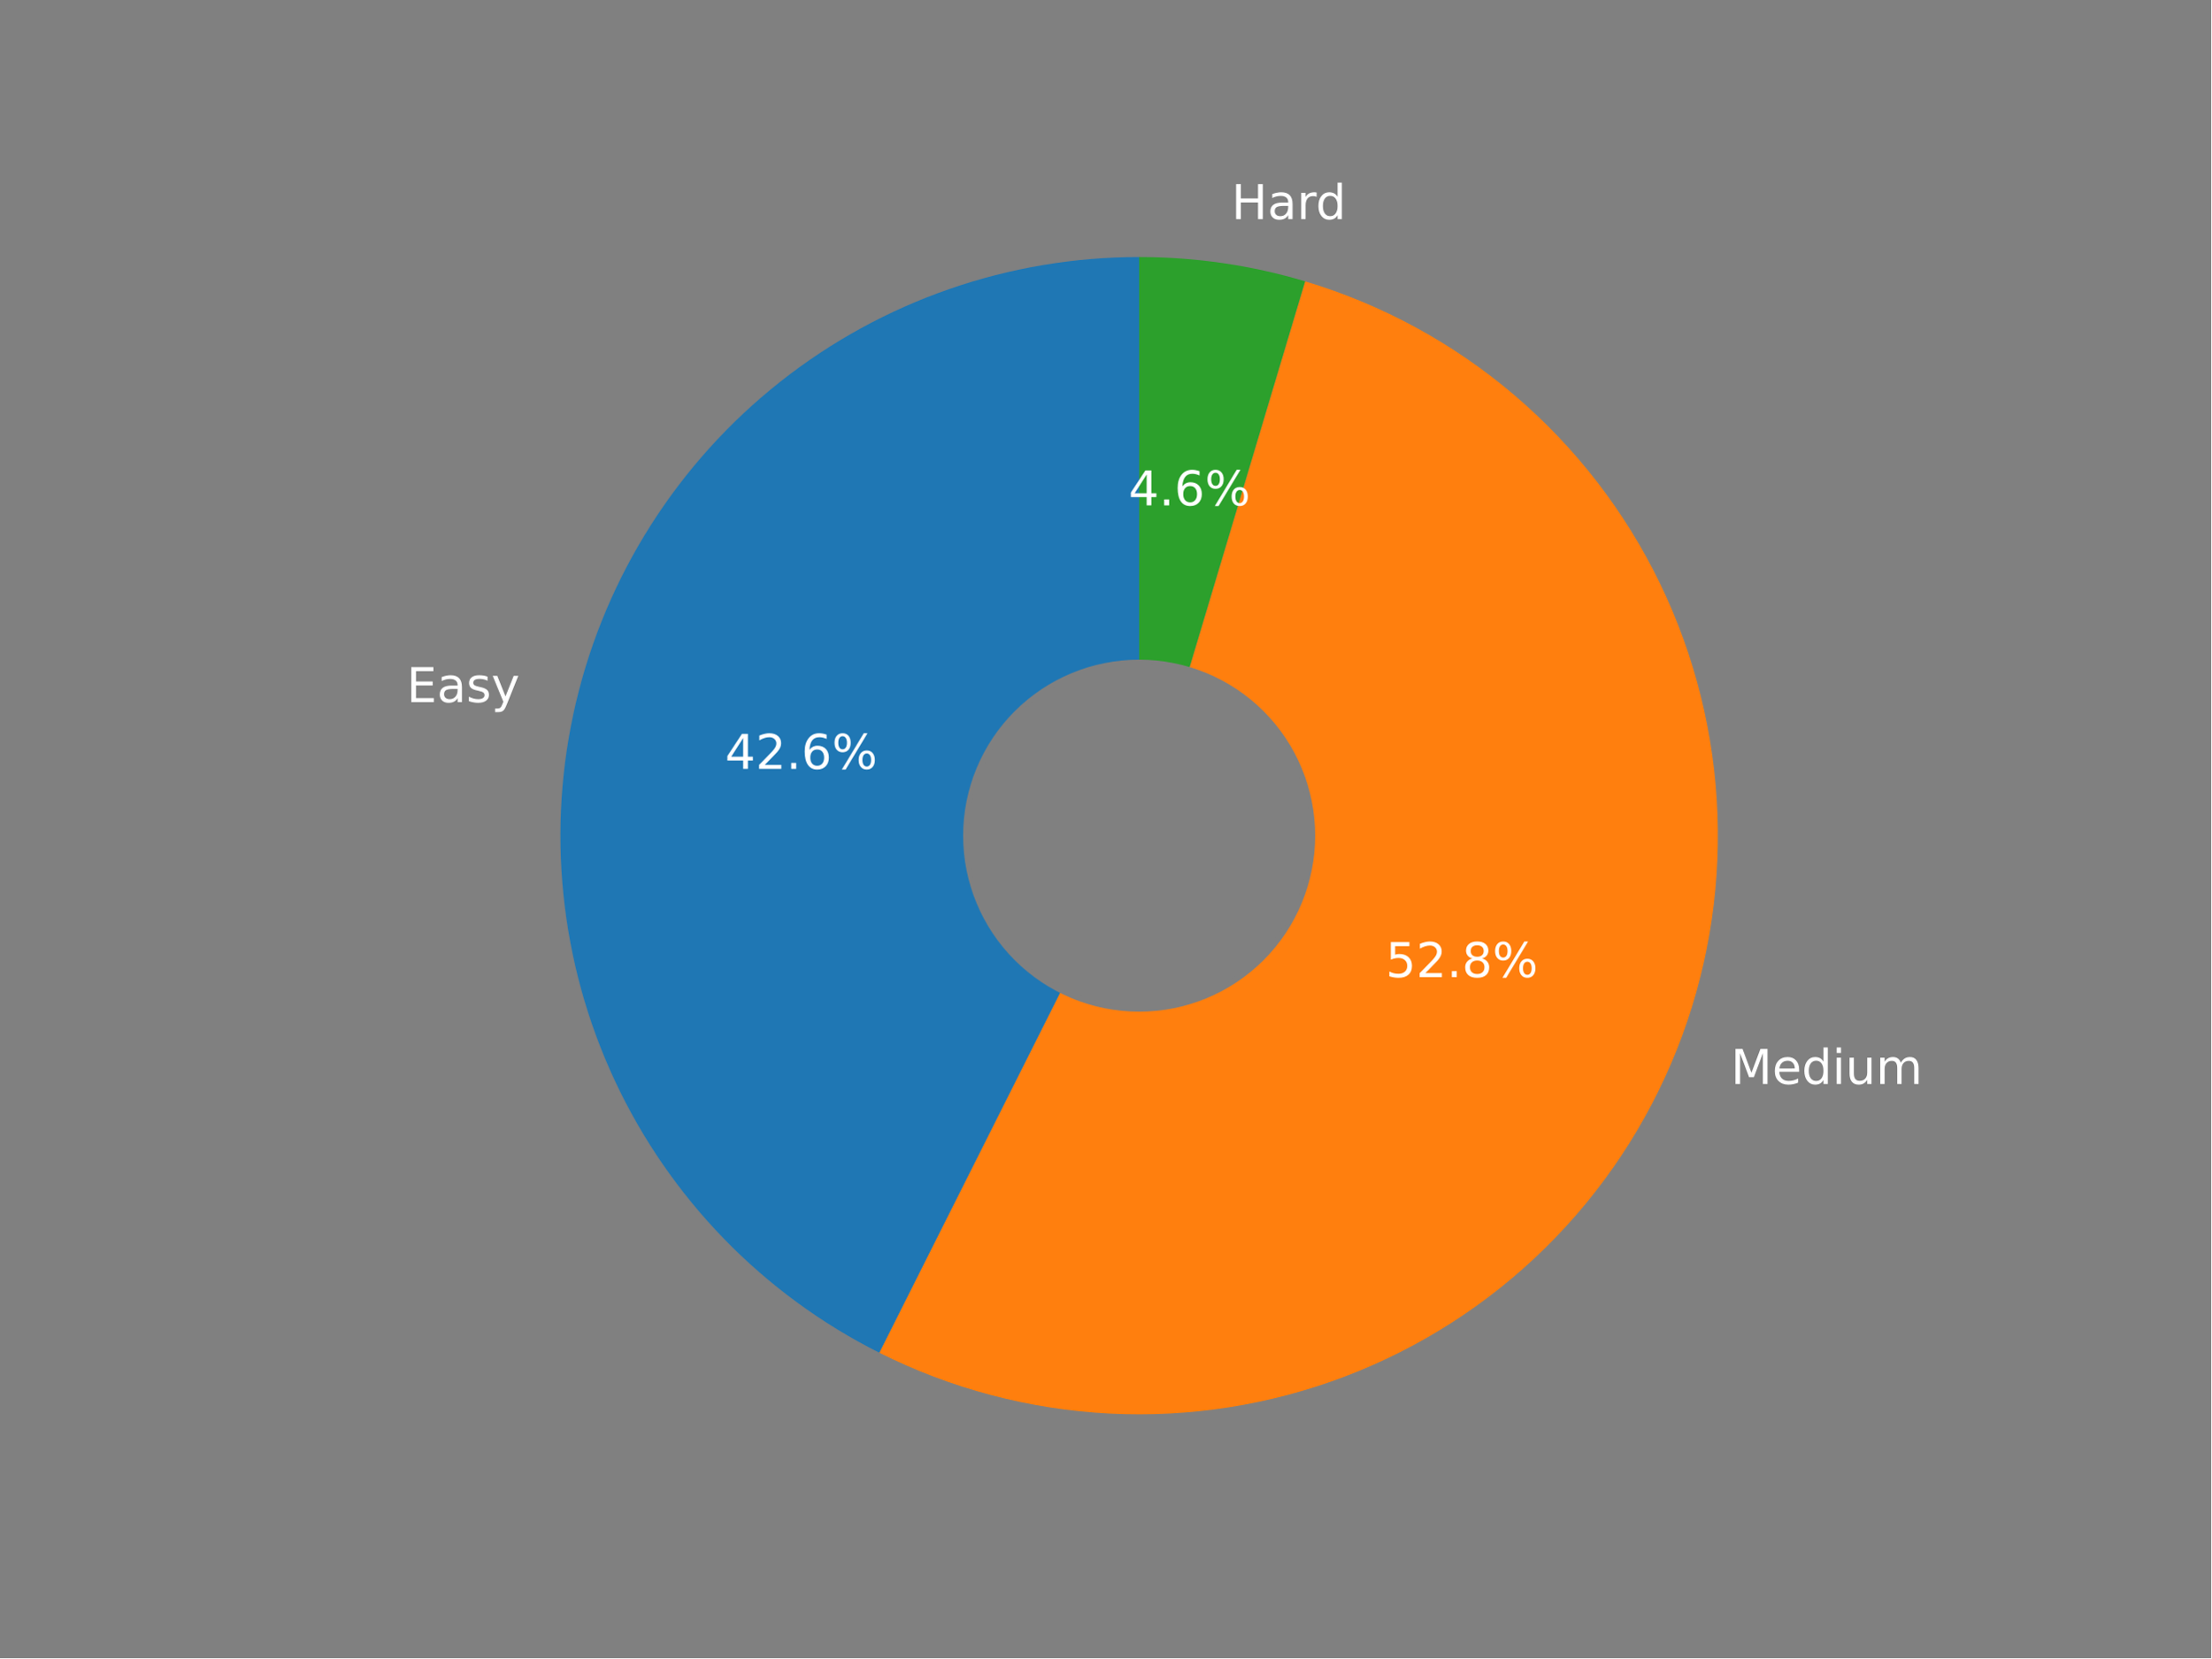
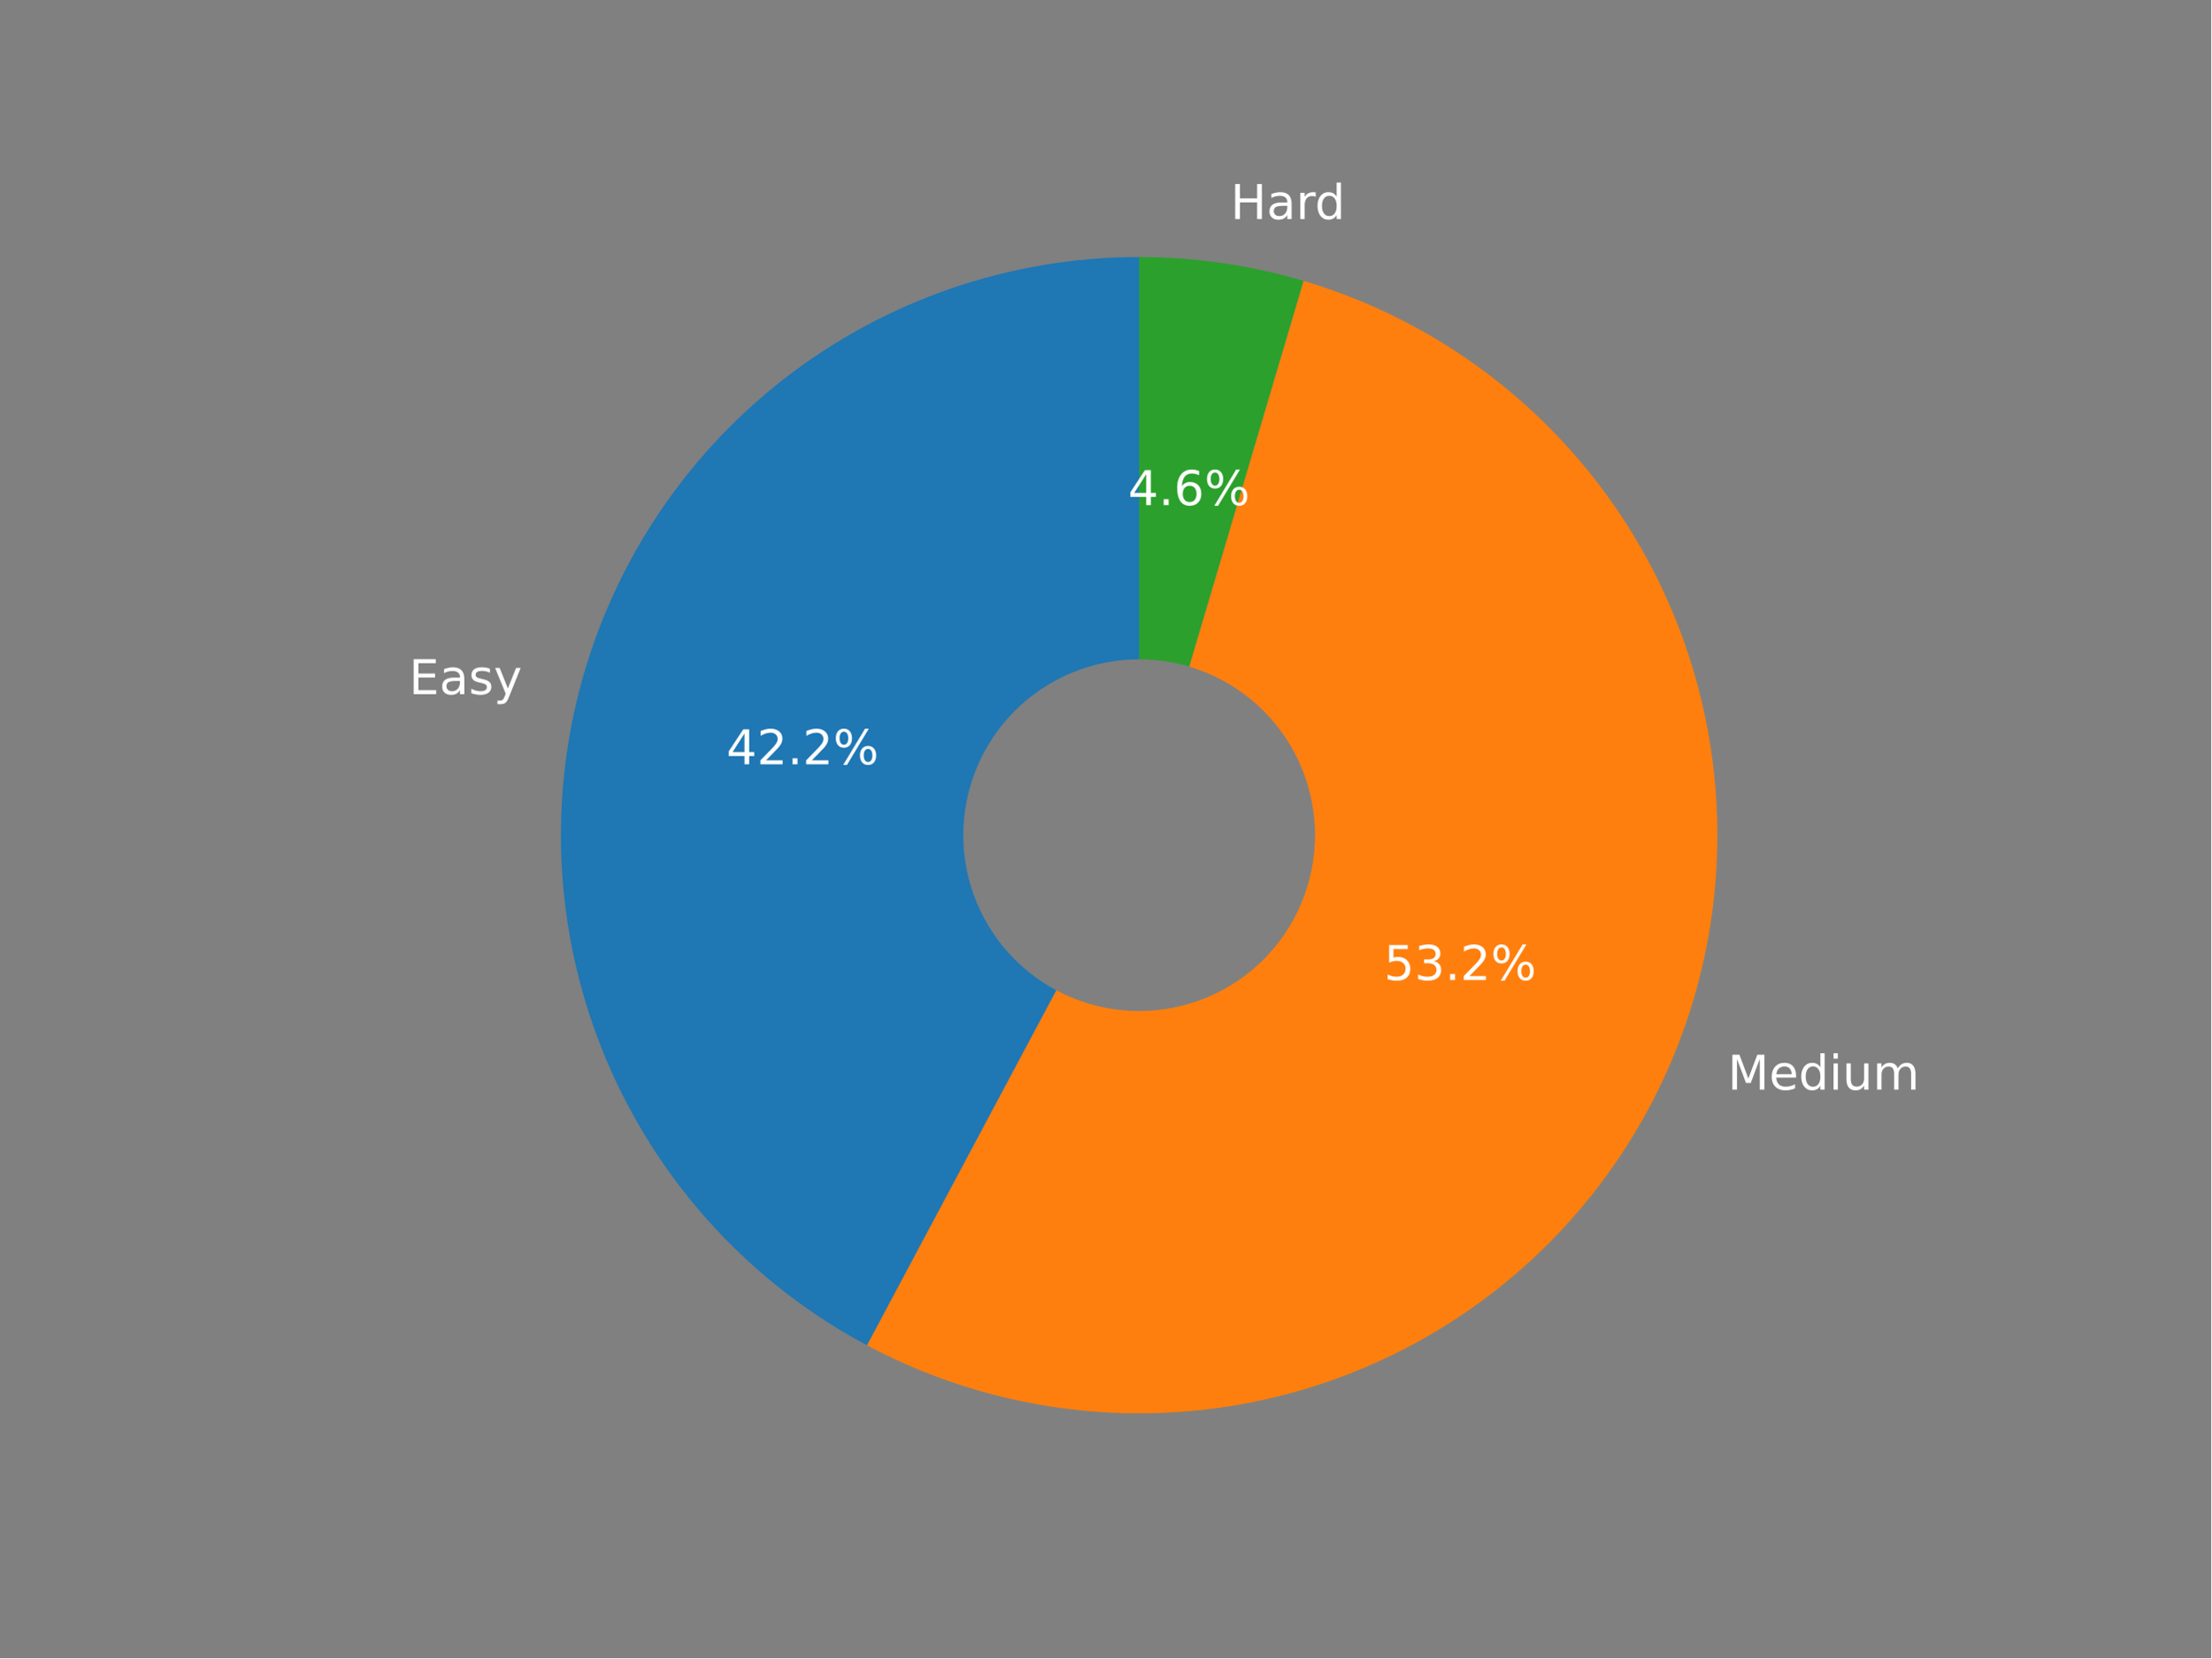
<svg xmlns="http://www.w3.org/2000/svg" xmlns:xlink="http://www.w3.org/1999/xlink" width="460.8pt" height="345.6pt" viewBox="0 0 460.8 345.6" version="1.1">
  <defs>
    <style type="text/css">*{stroke-linejoin: round; stroke-linecap: butt}</style>
  </defs>
  <g id="figure_1">
    <g id="patch_1">
      <path d="M 0 345.6  L 460.8 345.6  L 460.8 0  L 0 0  z " style="fill: #808080" />
    </g>
    <g id="axes_1">
      <g id="patch_2">
-         <path d="M 237.401 53.568  C 210.254 53.568 183.886 62.733 162.592 79.57  C 141.298 96.407 126.299 119.951 120.039 146.365  C 113.779 172.78 116.616 200.551 128.088 225.154  C 139.561 249.757 159.011 269.781 183.27 281.964  L 237.401 174.181  L 237.401 53.568  z " style="fill: #1f77b4" />
+         <path d="M 237.402 53.568  C 210.531 53.568 184.418 62.555 163.239 79.091  C 142.06 95.627 127.007 118.781 120.49 144.849  C 113.973 170.917 116.358 198.43 127.263 222.988  C 138.169 247.545 156.981 267.764 180.689 280.409  L 237.402 174.078  L 237.402 53.568  z " style="fill: #1f77b4" />
      </g>
      <g id="patch_3">
-         <path d="M 183.27 281.964  C 198.215 289.47 214.56 293.786 231.263 294.637  C 247.966 295.488 264.665 292.856 280.296 286.907  C 295.928 280.959 310.152 271.824 322.064 260.085  C 333.976 248.345 343.317 234.255 349.492 218.712  C 355.666 203.168 358.541 186.51 357.933 169.796  C 357.325 153.082 353.248 136.676 345.96 121.623  C 338.672 106.57 328.332 93.196 315.599 82.352  C 302.865 71.509 288.015 63.432 271.993 58.635  L 237.401 174.181  L 183.27 281.964  z " style="fill: #ff7f0e" />
+         <path d="M 180.689 280.409  C 195.556 288.338 211.921 293.062 228.726 294.275  C 245.531 295.488 262.405 293.163 278.256 287.452  C 294.106 281.74 308.585 272.767 320.753 261.113  C 332.922 249.46 342.512 235.383 348.904 219.794  C 355.295 204.204 358.347 187.447 357.861 170.605  C 357.376 153.763 353.364 137.209 346.085 122.014  C 338.806 106.819 328.42 93.318 315.601 82.385  C 302.781 71.452 287.81 63.328 271.656 58.539  L 237.402 174.078  L 180.689 280.409  z " style="fill: #ff7f0e" />
      </g>
      <g id="patch_4">
-         <path d="M 271.993 58.635  C 266.388 56.957 260.669 55.689 254.881 54.841  C 249.093 53.994 243.251 53.568 237.4 53.568  L 237.401 174.181  L 271.993 58.635  z " style="fill: #2ca02c" />
+         <path d="M 271.656 58.539  C 266.104 56.893 260.44 55.649 254.708 54.817  C 248.977 53.985 243.193 53.568 237.402 53.568  L 237.402 174.078  L 271.656 58.539  z " style="fill: #2ca02c" />
      </g>
      <g id="patch_5">
-         <path d="M 237.401 210.364  C 246.997 210.364 256.201 206.552 262.986 199.766  C 269.772 192.981 273.584 183.777 273.584 174.181  C 273.584 164.585 269.772 155.38 262.986 148.595  C 256.201 141.809 246.997 137.997 237.401 137.997  C 227.804 137.997 218.6 141.809 211.815 148.595  C 205.029 155.38 201.217 164.585 201.217 174.181  C 201.217 183.777 205.029 192.981 211.815 199.766  C 218.6 206.552 227.804 210.364 237.401 210.364  z " clip-path="url(#p8895790ef5)" style="fill: #808080; stroke: #808080; stroke-linejoin: miter" />
+         <path d="M 237.402 210.231  C 246.99 210.231 256.186 206.422 262.966 199.642  C 269.745 192.862 273.555 183.666 273.555 174.078  C 273.555 164.49 269.745 155.294 262.966 148.514  C 256.186 141.734 246.99 137.925 237.402 137.925  C 227.814 137.925 218.617 141.734 211.838 148.514  C 205.058 155.294 201.249 164.49 201.249 174.078  C 201.249 183.666 205.058 192.862 211.838 199.642  C 218.617 206.422 227.814 210.231 237.402 210.231  z " clip-path="url(#pc734c0d2d9)" style="fill: #808080; stroke: #808080; stroke-linejoin: miter" />
      </g>
      <g id="matplotlib.axis_1" />
      <g id="matplotlib.axis_2" />
      <g id="text_1">
-         <g style="fill: #ffffff" transform="translate(84.72788 146.3433)scale(0.1 -0.1)">
+         <g style="fill: #ffffff" transform="translate(85.22401 144.6855)scale(0.1 -0.1)">
          <defs>
            <path id="DejaVuSans-45" d="M 628 4666  L 3578 4666  L 3578 4134  L 1259 4134  L 1259 2753  L 3481 2753  L 3481 2222  L 1259 2222  L 1259 531  L 3634 531  L 3634 0  L 628 0  L 628 4666  z " transform="scale(0.015625)" />
            <path id="DejaVuSans-61" d="M 2194 1759  Q 1497 1759 1228 1600  Q 959 1441 959 1056  Q 959 750 1161 570  Q 1363 391 1709 391  Q 2188 391 2477 730  Q 2766 1069 2766 1631  L 2766 1759  L 2194 1759  z M 3341 1997  L 3341 0  L 2766 0  L 2766 531  Q 2569 213 2275 61  Q 1981 -91 1556 -91  Q 1019 -91 701 211  Q 384 513 384 1019  Q 384 1609 779 1909  Q 1175 2209 1959 2209  L 2766 2209  L 2766 2266  Q 2766 2663 2505 2880  Q 2244 3097 1772 3097  Q 1472 3097 1187 3025  Q 903 2953 641 2809  L 641 3341  Q 956 3463 1253 3523  Q 1550 3584 1831 3584  Q 2591 3584 2966 3190  Q 3341 2797 3341 1997  z " transform="scale(0.015625)" />
            <path id="DejaVuSans-73" d="M 2834 3397  L 2834 2853  Q 2591 2978 2328 3040  Q 2066 3103 1784 3103  Q 1356 3103 1142 2972  Q 928 2841 928 2578  Q 928 2378 1081 2264  Q 1234 2150 1697 2047  L 1894 2003  Q 2506 1872 2764 1633  Q 3022 1394 3022 966  Q 3022 478 2636 193  Q 2250 -91 1575 -91  Q 1294 -91 989 -36  Q 684 19 347 128  L 347 722  Q 666 556 975 473  Q 1284 391 1588 391  Q 1994 391 2212 530  Q 2431 669 2431 922  Q 2431 1156 2273 1281  Q 2116 1406 1581 1522  L 1381 1569  Q 847 1681 609 1914  Q 372 2147 372 2553  Q 372 3047 722 3315  Q 1072 3584 1716 3584  Q 2034 3584 2315 3537  Q 2597 3491 2834 3397  z " transform="scale(0.015625)" />
            <path id="DejaVuSans-79" d="M 2059 -325  Q 1816 -950 1584 -1140  Q 1353 -1331 966 -1331  L 506 -1331  L 506 -850  L 844 -850  Q 1081 -850 1212 -737  Q 1344 -625 1503 -206  L 1606 56  L 191 3500  L 800 3500  L 1894 763  L 2988 3500  L 3597 3500  L 2059 -325  z " transform="scale(0.015625)" />
          </defs>
          <use xlink:href="#DejaVuSans-45" />
          <use xlink:href="#DejaVuSans-61" x="63.184" />
          <use xlink:href="#DejaVuSans-73" x="124.463" />
          <use xlink:href="#DejaVuSans-79" x="176.562" />
        </g>
      </g>
      <g id="text_2">
-         <g style="fill: #ffffff" transform="translate(151.1 160.2509)scale(0.1 -0.1)">
+         <g style="fill: #ffffff" transform="translate(151.3712 159.2999)scale(0.1 -0.1)">
          <defs>
            <path id="DejaVuSans-34" d="M 2419 4116  L 825 1625  L 2419 1625  L 2419 4116  z M 2253 4666  L 3047 4666  L 3047 1625  L 3713 1625  L 3713 1100  L 3047 1100  L 3047 0  L 2419 0  L 2419 1100  L 313 1100  L 313 1709  L 2253 4666  z " transform="scale(0.015625)" />
            <path id="DejaVuSans-32" d="M 1228 531  L 3431 531  L 3431 0  L 469 0  L 469 531  Q 828 903 1448 1529  Q 2069 2156 2228 2338  Q 2531 2678 2651 2914  Q 2772 3150 2772 3378  Q 2772 3750 2511 3984  Q 2250 4219 1831 4219  Q 1534 4219 1204 4116  Q 875 4013 500 3803  L 500 4441  Q 881 4594 1212 4672  Q 1544 4750 1819 4750  Q 2544 4750 2975 4387  Q 3406 4025 3406 3419  Q 3406 3131 3298 2873  Q 3191 2616 2906 2266  Q 2828 2175 2409 1742  Q 1991 1309 1228 531  z " transform="scale(0.015625)" />
            <path id="DejaVuSans-2e" d="M 684 794  L 1344 794  L 1344 0  L 684 0  L 684 794  z " transform="scale(0.015625)" />
-             <path id="DejaVuSans-36" d="M 2113 2584  Q 1688 2584 1439 2293  Q 1191 2003 1191 1497  Q 1191 994 1439 701  Q 1688 409 2113 409  Q 2538 409 2786 701  Q 3034 994 3034 1497  Q 3034 2003 2786 2293  Q 2538 2584 2113 2584  z M 3366 4563  L 3366 3988  Q 3128 4100 2886 4159  Q 2644 4219 2406 4219  Q 1781 4219 1451 3797  Q 1122 3375 1075 2522  Q 1259 2794 1537 2939  Q 1816 3084 2150 3084  Q 2853 3084 3261 2657  Q 3669 2231 3669 1497  Q 3669 778 3244 343  Q 2819 -91 2113 -91  Q 1303 -91 875 529  Q 447 1150 447 2328  Q 447 3434 972 4092  Q 1497 4750 2381 4750  Q 2619 4750 2861 4703  Q 3103 4656 3366 4563  z " transform="scale(0.015625)" />
            <path id="DejaVuSans-25" d="M 4653 2053  Q 4381 2053 4226 1822  Q 4072 1591 4072 1178  Q 4072 772 4226 539  Q 4381 306 4653 306  Q 4919 306 5073 539  Q 5228 772 5228 1178  Q 5228 1588 5073 1820  Q 4919 2053 4653 2053  z M 4653 2450  Q 5147 2450 5437 2106  Q 5728 1763 5728 1178  Q 5728 594 5436 251  Q 5144 -91 4653 -91  Q 4153 -91 3862 251  Q 3572 594 3572 1178  Q 3572 1766 3864 2108  Q 4156 2450 4653 2450  z M 1428 4353  Q 1159 4353 1004 4120  Q 850 3888 850 3481  Q 850 3069 1003 2837  Q 1156 2606 1428 2606  Q 1700 2606 1854 2837  Q 2009 3069 2009 3481  Q 2009 3884 1853 4118  Q 1697 4353 1428 4353  z M 4250 4750  L 4750 4750  L 1831 -91  L 1331 -91  L 4250 4750  z M 1428 4750  Q 1922 4750 2215 4408  Q 2509 4066 2509 3481  Q 2509 2891 2217 2550  Q 1925 2209 1428 2209  Q 931 2209 642 2551  Q 353 2894 353 3481  Q 353 4063 643 4406  Q 934 4750 1428 4750  z " transform="scale(0.015625)" />
          </defs>
          <use xlink:href="#DejaVuSans-34" />
          <use xlink:href="#DejaVuSans-32" x="63.623" />
          <use xlink:href="#DejaVuSans-2e" x="127.246" />
-           <use xlink:href="#DejaVuSans-36" x="159.033" />
+           <use xlink:href="#DejaVuSans-32" x="159.033" />
          <use xlink:href="#DejaVuSans-25" x="222.656" />
        </g>
      </g>
      <g id="text_3">
-         <g style="fill: #ffffff" transform="translate(360.7007 225.924)scale(0.1 -0.1)">
+         <g style="fill: #ffffff" transform="translate(360.0539 227.1245)scale(0.1 -0.1)">
          <defs>
            <path id="DejaVuSans-4d" d="M 628 4666  L 1569 4666  L 2759 1491  L 3956 4666  L 4897 4666  L 4897 0  L 4281 0  L 4281 4097  L 3078 897  L 2444 897  L 1241 4097  L 1241 0  L 628 0  L 628 4666  z " transform="scale(0.015625)" />
            <path id="DejaVuSans-65" d="M 3597 1894  L 3597 1613  L 953 1613  Q 991 1019 1311 708  Q 1631 397 2203 397  Q 2534 397 2845 478  Q 3156 559 3463 722  L 3463 178  Q 3153 47 2828 -22  Q 2503 -91 2169 -91  Q 1331 -91 842 396  Q 353 884 353 1716  Q 353 2575 817 3079  Q 1281 3584 2069 3584  Q 2775 3584 3186 3129  Q 3597 2675 3597 1894  z M 3022 2063  Q 3016 2534 2758 2815  Q 2500 3097 2075 3097  Q 1594 3097 1305 2825  Q 1016 2553 972 2059  L 3022 2063  z " transform="scale(0.015625)" />
            <path id="DejaVuSans-64" d="M 2906 2969  L 2906 4863  L 3481 4863  L 3481 0  L 2906 0  L 2906 525  Q 2725 213 2448 61  Q 2172 -91 1784 -91  Q 1150 -91 751 415  Q 353 922 353 1747  Q 353 2572 751 3078  Q 1150 3584 1784 3584  Q 2172 3584 2448 3432  Q 2725 3281 2906 2969  z M 947 1747  Q 947 1113 1208 752  Q 1469 391 1925 391  Q 2381 391 2643 752  Q 2906 1113 2906 1747  Q 2906 2381 2643 2742  Q 2381 3103 1925 3103  Q 1469 3103 1208 2742  Q 947 2381 947 1747  z " transform="scale(0.015625)" />
            <path id="DejaVuSans-69" d="M 603 3500  L 1178 3500  L 1178 0  L 603 0  L 603 3500  z M 603 4863  L 1178 4863  L 1178 4134  L 603 4134  L 603 4863  z " transform="scale(0.015625)" />
            <path id="DejaVuSans-75" d="M 544 1381  L 544 3500  L 1119 3500  L 1119 1403  Q 1119 906 1312 657  Q 1506 409 1894 409  Q 2359 409 2629 706  Q 2900 1003 2900 1516  L 2900 3500  L 3475 3500  L 3475 0  L 2900 0  L 2900 538  Q 2691 219 2414 64  Q 2138 -91 1772 -91  Q 1169 -91 856 284  Q 544 659 544 1381  z M 1991 3584  L 1991 3584  z " transform="scale(0.015625)" />
            <path id="DejaVuSans-6d" d="M 3328 2828  Q 3544 3216 3844 3400  Q 4144 3584 4550 3584  Q 5097 3584 5394 3201  Q 5691 2819 5691 2113  L 5691 0  L 5113 0  L 5113 2094  Q 5113 2597 4934 2840  Q 4756 3084 4391 3084  Q 3944 3084 3684 2787  Q 3425 2491 3425 1978  L 3425 0  L 2847 0  L 2847 2094  Q 2847 2600 2669 2842  Q 2491 3084 2119 3084  Q 1678 3084 1418 2786  Q 1159 2488 1159 1978  L 1159 0  L 581 0  L 581 3500  L 1159 3500  L 1159 2956  Q 1356 3278 1631 3431  Q 1906 3584 2284 3584  Q 2666 3584 2933 3390  Q 3200 3197 3328 2828  z " transform="scale(0.015625)" />
          </defs>
          <use xlink:href="#DejaVuSans-4d" />
          <use xlink:href="#DejaVuSans-65" x="86.279" />
          <use xlink:href="#DejaVuSans-64" x="147.803" />
          <use xlink:href="#DejaVuSans-69" x="211.279" />
          <use xlink:href="#DejaVuSans-75" x="239.062" />
          <use xlink:href="#DejaVuSans-6d" x="302.441" />
        </g>
      </g>
      <g id="text_4">
-         <g style="fill: #ffffff" transform="translate(288.7715 203.6585)scale(0.1 -0.1)">
+         <g style="fill: #ffffff" transform="translate(288.4193 204.2667)scale(0.1 -0.1)">
          <defs>
            <path id="DejaVuSans-35" d="M 691 4666  L 3169 4666  L 3169 4134  L 1269 4134  L 1269 2991  Q 1406 3038 1543 3061  Q 1681 3084 1819 3084  Q 2600 3084 3056 2656  Q 3513 2228 3513 1497  Q 3513 744 3044 326  Q 2575 -91 1722 -91  Q 1428 -91 1123 -41  Q 819 9 494 109  L 494 744  Q 775 591 1075 516  Q 1375 441 1709 441  Q 2250 441 2565 725  Q 2881 1009 2881 1497  Q 2881 1984 2565 2268  Q 2250 2553 1709 2553  Q 1456 2553 1204 2497  Q 953 2441 691 2322  L 691 4666  z " transform="scale(0.015625)" />
-             <path id="DejaVuSans-38" d="M 2034 2216  Q 1584 2216 1326 1975  Q 1069 1734 1069 1313  Q 1069 891 1326 650  Q 1584 409 2034 409  Q 2484 409 2743 651  Q 3003 894 3003 1313  Q 3003 1734 2745 1975  Q 2488 2216 2034 2216  z M 1403 2484  Q 997 2584 770 2862  Q 544 3141 544 3541  Q 544 4100 942 4425  Q 1341 4750 2034 4750  Q 2731 4750 3128 4425  Q 3525 4100 3525 3541  Q 3525 3141 3298 2862  Q 3072 2584 2669 2484  Q 3125 2378 3379 2068  Q 3634 1759 3634 1313  Q 3634 634 3220 271  Q 2806 -91 2034 -91  Q 1263 -91 848 271  Q 434 634 434 1313  Q 434 1759 690 2068  Q 947 2378 1403 2484  z M 1172 3481  Q 1172 3119 1398 2916  Q 1625 2713 2034 2713  Q 2441 2713 2670 2916  Q 2900 3119 2900 3481  Q 2900 3844 2670 4047  Q 2441 4250 2034 4250  Q 1625 4250 1398 4047  Q 1172 3844 1172 3481  z " transform="scale(0.015625)" />
+             <path id="DejaVuSans-33" d="M 2597 2516  Q 3050 2419 3304 2112  Q 3559 1806 3559 1356  Q 3559 666 3084 287  Q 2609 -91 1734 -91  Q 1441 -91 1130 -33  Q 819 25 488 141  L 488 750  Q 750 597 1062 519  Q 1375 441 1716 441  Q 2309 441 2620 675  Q 2931 909 2931 1356  Q 2931 1769 2642 2001  Q 2353 2234 1838 2234  L 1294 2234  L 1294 2753  L 1863 2753  Q 2328 2753 2575 2939  Q 2822 3125 2822 3475  Q 2822 3834 2567 4026  Q 2313 4219 1838 4219  Q 1578 4219 1281 4162  Q 984 4106 628 3988  L 628 4550  Q 988 4650 1302 4700  Q 1616 4750 1894 4750  Q 2613 4750 3031 4423  Q 3450 4097 3450 3541  Q 3450 3153 3228 2886  Q 3006 2619 2597 2516  z " transform="scale(0.015625)" />
          </defs>
          <use xlink:href="#DejaVuSans-35" />
-           <use xlink:href="#DejaVuSans-32" x="63.623" />
+           <use xlink:href="#DejaVuSans-33" x="63.623" />
          <use xlink:href="#DejaVuSans-2e" x="127.246" />
-           <use xlink:href="#DejaVuSans-38" x="159.033" />
+           <use xlink:href="#DejaVuSans-32" x="159.033" />
          <use xlink:href="#DejaVuSans-25" x="222.656" />
        </g>
      </g>
      <g id="text_5">
-         <g style="fill: #ffffff" transform="translate(256.6292 45.66693)scale(0.1 -0.1)">
+         <g style="fill: #ffffff" transform="translate(256.4389 45.65049)scale(0.1 -0.1)">
          <defs>
            <path id="DejaVuSans-48" d="M 628 4666  L 1259 4666  L 1259 2753  L 3553 2753  L 3553 4666  L 4184 4666  L 4184 0  L 3553 0  L 3553 2222  L 1259 2222  L 1259 0  L 628 0  L 628 4666  z " transform="scale(0.015625)" />
            <path id="DejaVuSans-72" d="M 2631 2963  Q 2534 3019 2420 3045  Q 2306 3072 2169 3072  Q 1681 3072 1420 2755  Q 1159 2438 1159 1844  L 1159 0  L 581 0  L 581 3500  L 1159 3500  L 1159 2956  Q 1341 3275 1631 3429  Q 1922 3584 2338 3584  Q 2397 3584 2469 3576  Q 2541 3569 2628 3553  L 2631 2963  z " transform="scale(0.015625)" />
          </defs>
          <use xlink:href="#DejaVuSans-48" />
          <use xlink:href="#DejaVuSans-61" x="75.195" />
          <use xlink:href="#DejaVuSans-72" x="136.475" />
          <use xlink:href="#DejaVuSans-64" x="175.838" />
        </g>
      </g>
      <g id="text_6">
-         <g style="fill: #ffffff" transform="translate(235.1865 105.3365)scale(0.1 -0.1)">
+         <g style="fill: #ffffff" transform="translate(235.0833 105.2808)scale(0.1 -0.1)">
+           <defs>
+             <path id="DejaVuSans-36" d="M 2113 2584  Q 1688 2584 1439 2293  Q 1191 2003 1191 1497  Q 1191 994 1439 701  Q 1688 409 2113 409  Q 2538 409 2786 701  Q 3034 994 3034 1497  Q 3034 2003 2786 2293  Q 2538 2584 2113 2584  z M 3366 4563  L 3366 3988  Q 3128 4100 2886 4159  Q 2644 4219 2406 4219  Q 1781 4219 1451 3797  Q 1122 3375 1075 2522  Q 1259 2794 1537 2939  Q 1816 3084 2150 3084  Q 2853 3084 3261 2657  Q 3669 2231 3669 1497  Q 3669 778 3244 343  Q 2819 -91 2113 -91  Q 1303 -91 875 529  Q 447 1150 447 2328  Q 447 3434 972 4092  Q 1497 4750 2381 4750  Q 2619 4750 2861 4703  Q 3103 4656 3366 4563  z " transform="scale(0.015625)" />
+           </defs>
          <use xlink:href="#DejaVuSans-34" />
          <use xlink:href="#DejaVuSans-2e" x="63.623" />
          <use xlink:href="#DejaVuSans-36" x="95.41" />
          <use xlink:href="#DejaVuSans-25" x="159.033" />
        </g>
      </g>
    </g>
  </g>
  <defs>
-     <clipPath id="p8895790ef5">
+     <clipPath id="pc734c0d2d9">
      <rect x="57.6" y="41.472" width="357.12" height="266.112" />
    </clipPath>
  </defs>
</svg>
